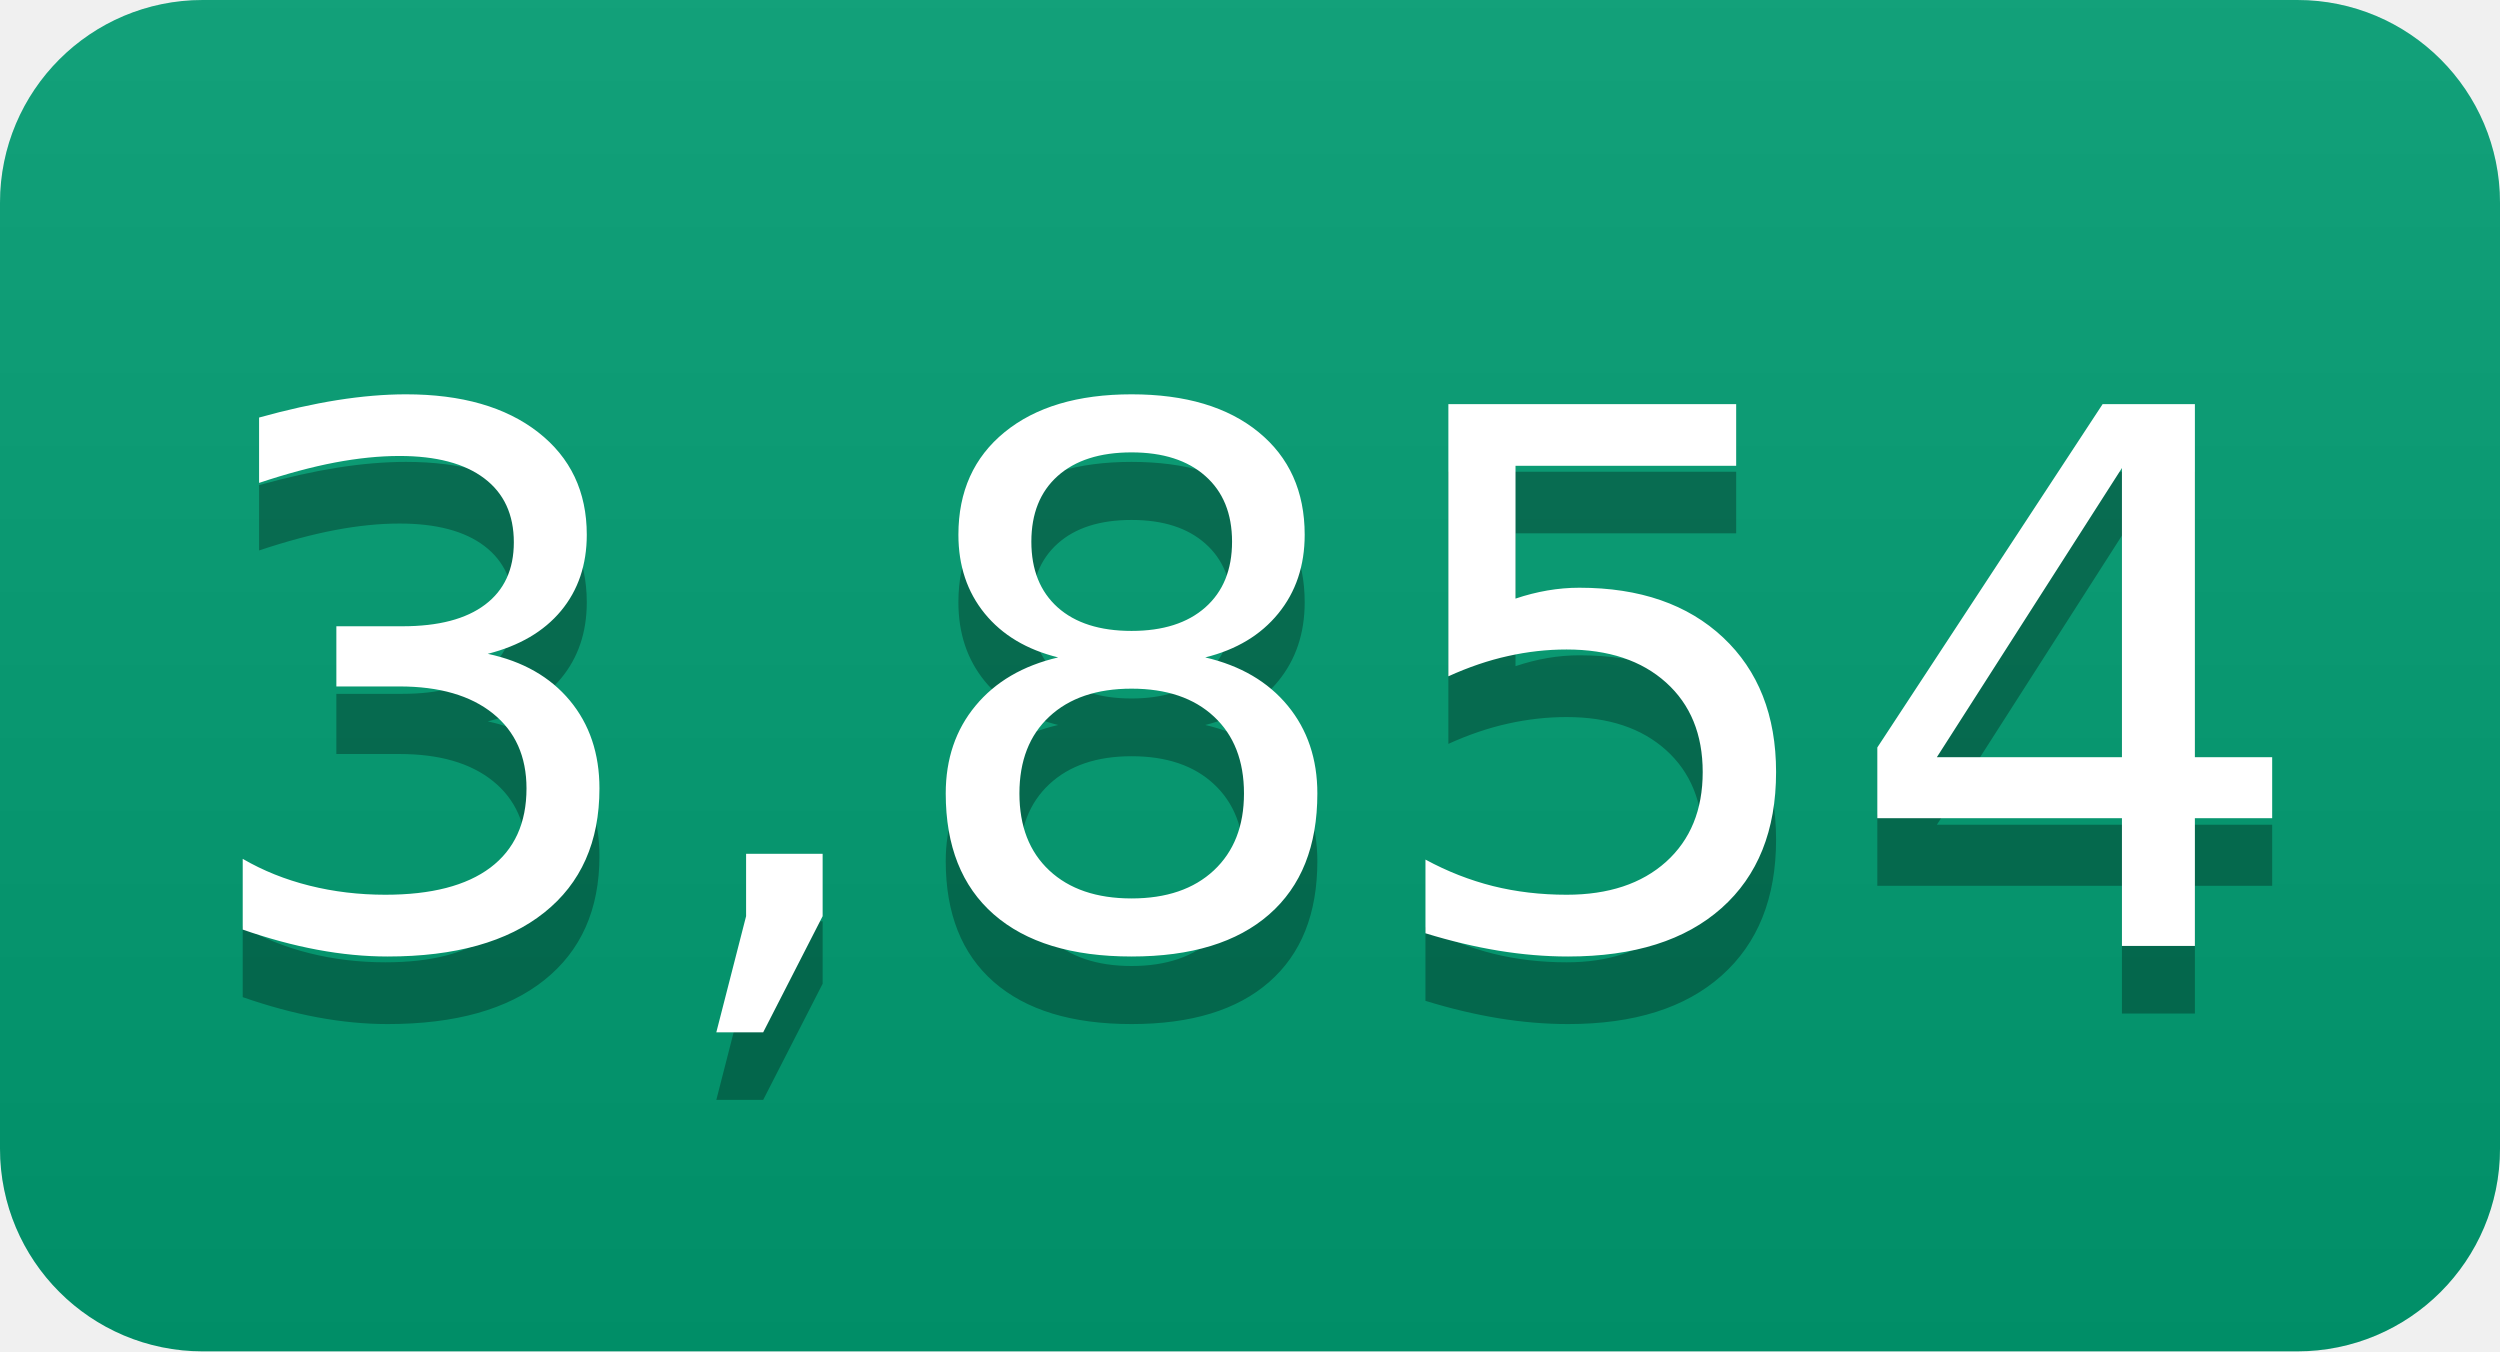
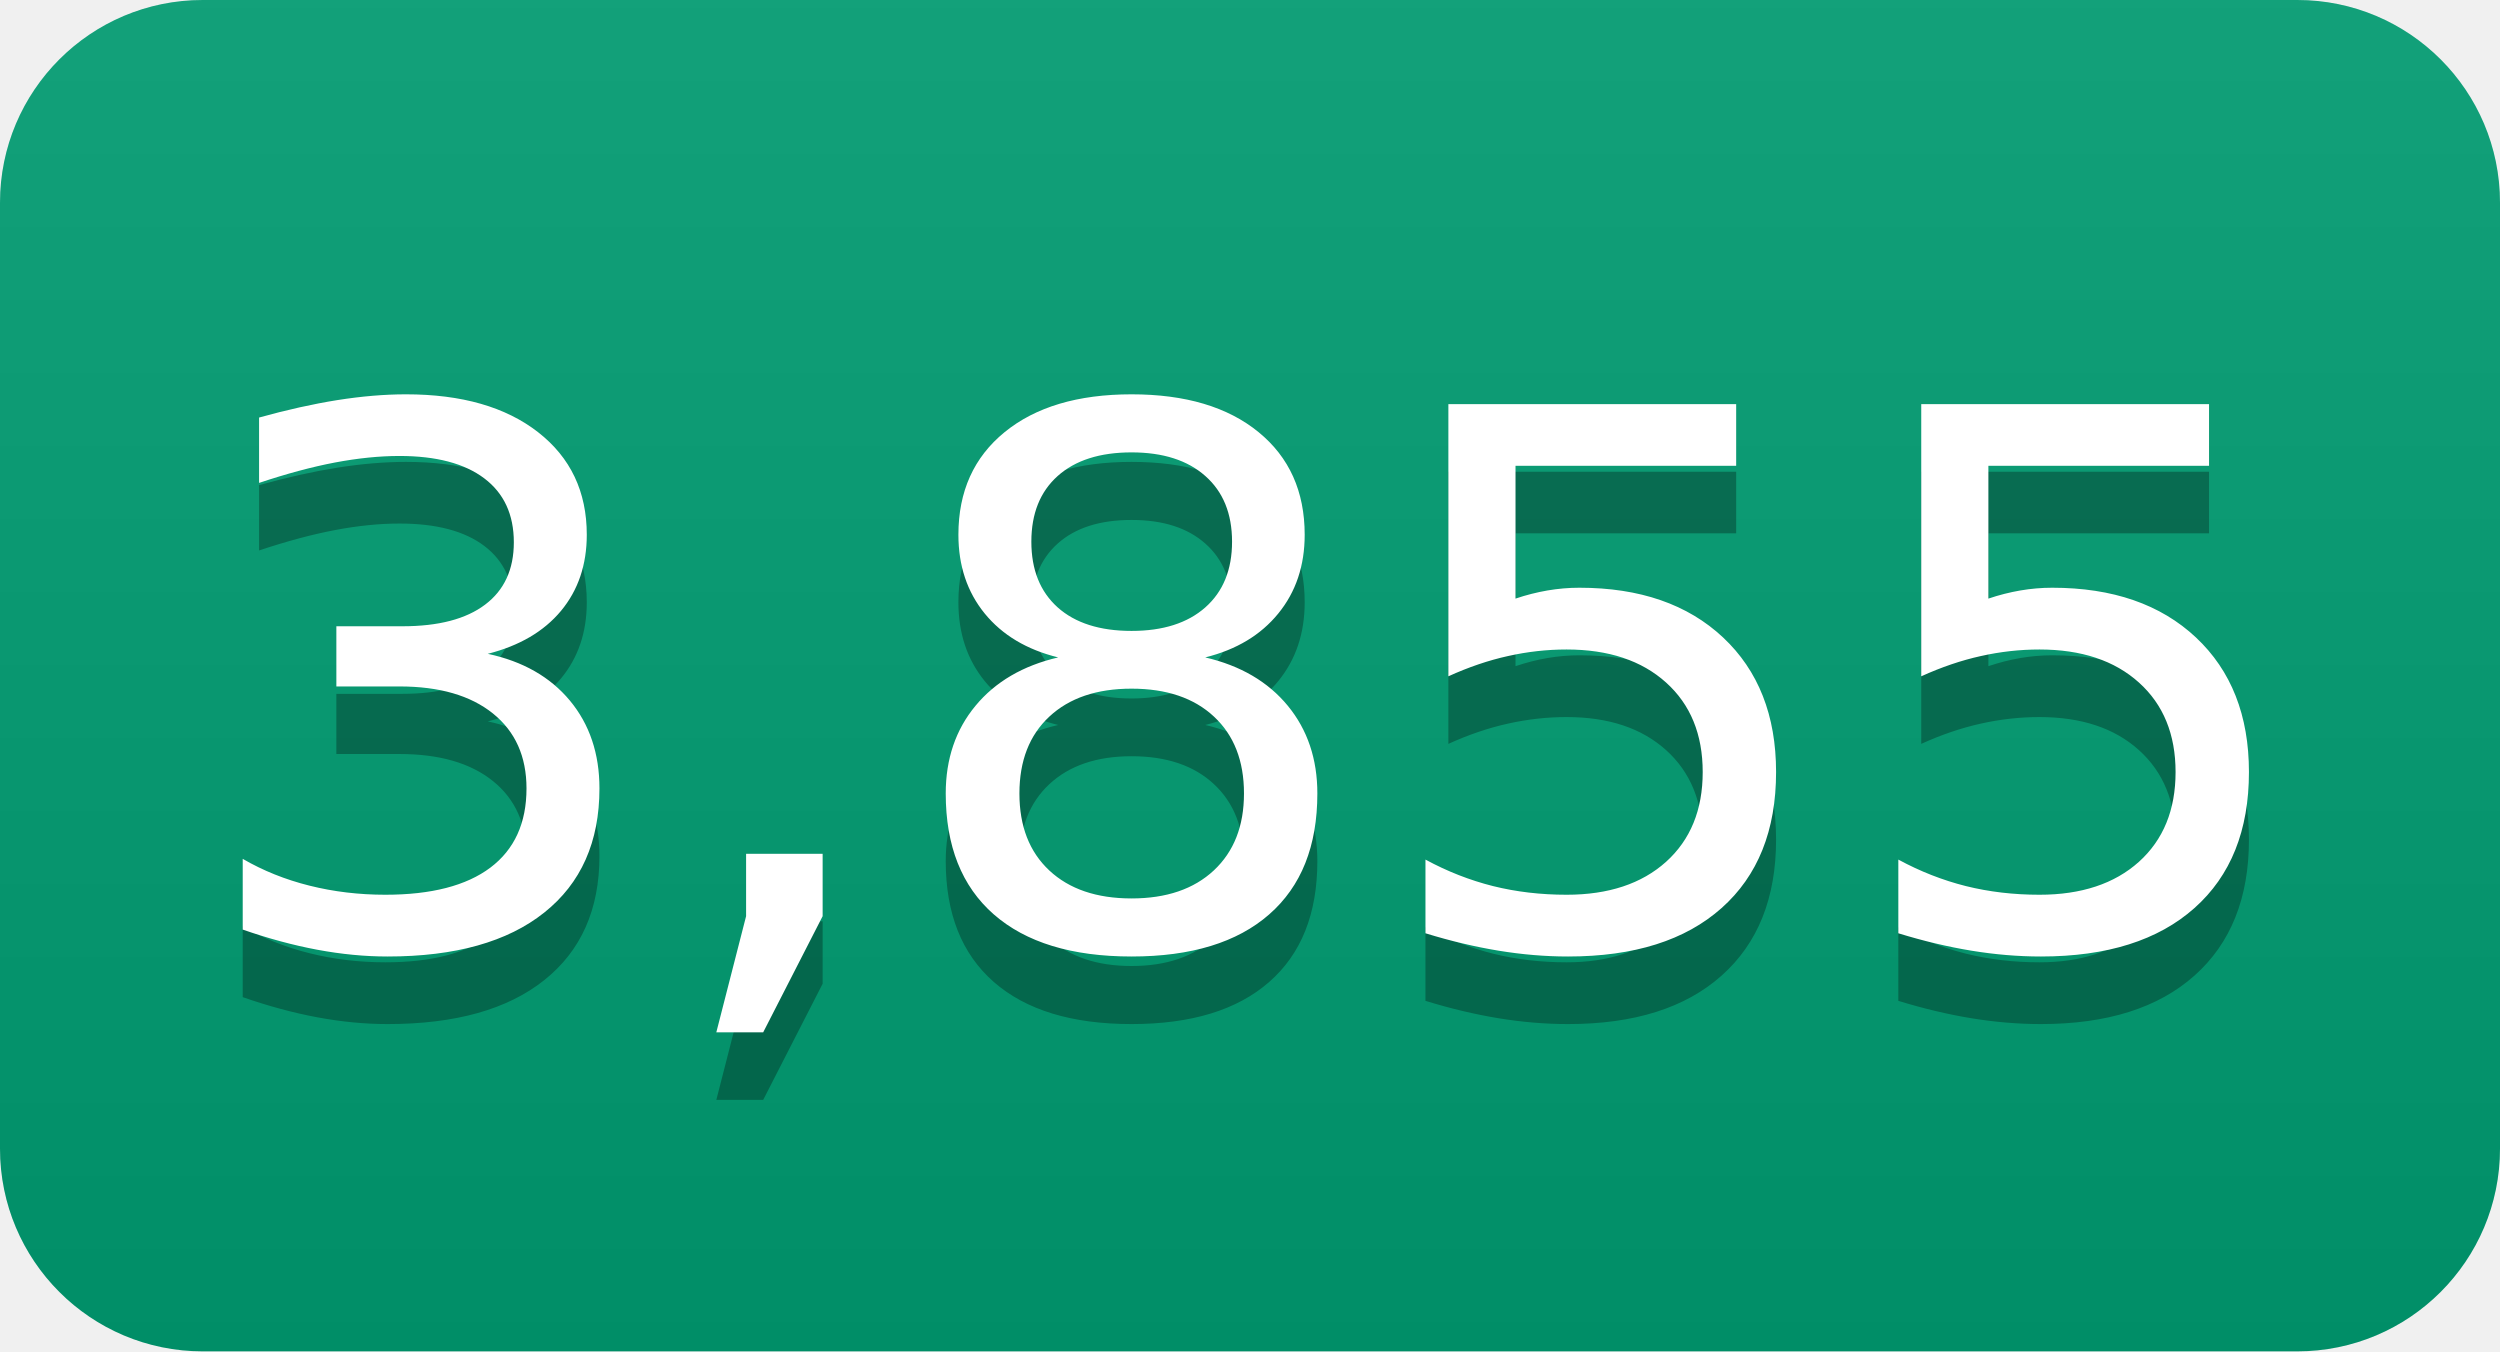
- <svg xmlns="http://www.w3.org/2000/svg" width="37" height="20" role="img" aria-label="3,854">
+ <svg xmlns="http://www.w3.org/2000/svg" width="37" height="20" role="img" aria-label="3,855">
  <linearGradient id="s" x2="0" y2="100%">
    <stop offset="0" stop-color="#bbb" stop-opacity=".1" />
    <stop offset="1" stop-opacity=".1" />
  </linearGradient>
  <clipPath id="r">
    <rect width="37" height="20" rx="3" fill="#fff" />
  </clipPath>
  <g clip-path="url(#r)">
    <rect width="0" height="20" fill="#009e73" />
    <rect x="0" width="37" height="20" fill="#009e73" />
    <rect width="37" height="20" fill="url(#s)" />
  </g>
  <g fill="#fff" text-anchor="middle" font-family="Verdana,Geneva,DejaVu Sans,sans-serif" text-rendering="geometricPrecision" font-size="110">
-     <text aria-hidden="true" x="185" y="150" fill="#010101" fill-opacity=".3" transform="scale(.1)" textLength="270">3,854</text>
-     <text x="185" y="140" transform="scale(.1)" fill="#fff" textLength="270">3,854</text>
+     <text aria-hidden="true" x="185" y="150" fill="#010101" fill-opacity=".3" transform="scale(.1)" textLength="270">3,855</text>
+     <text x="185" y="140" transform="scale(.1)" fill="#fff" textLength="270">3,855</text>
  </g>
</svg>
